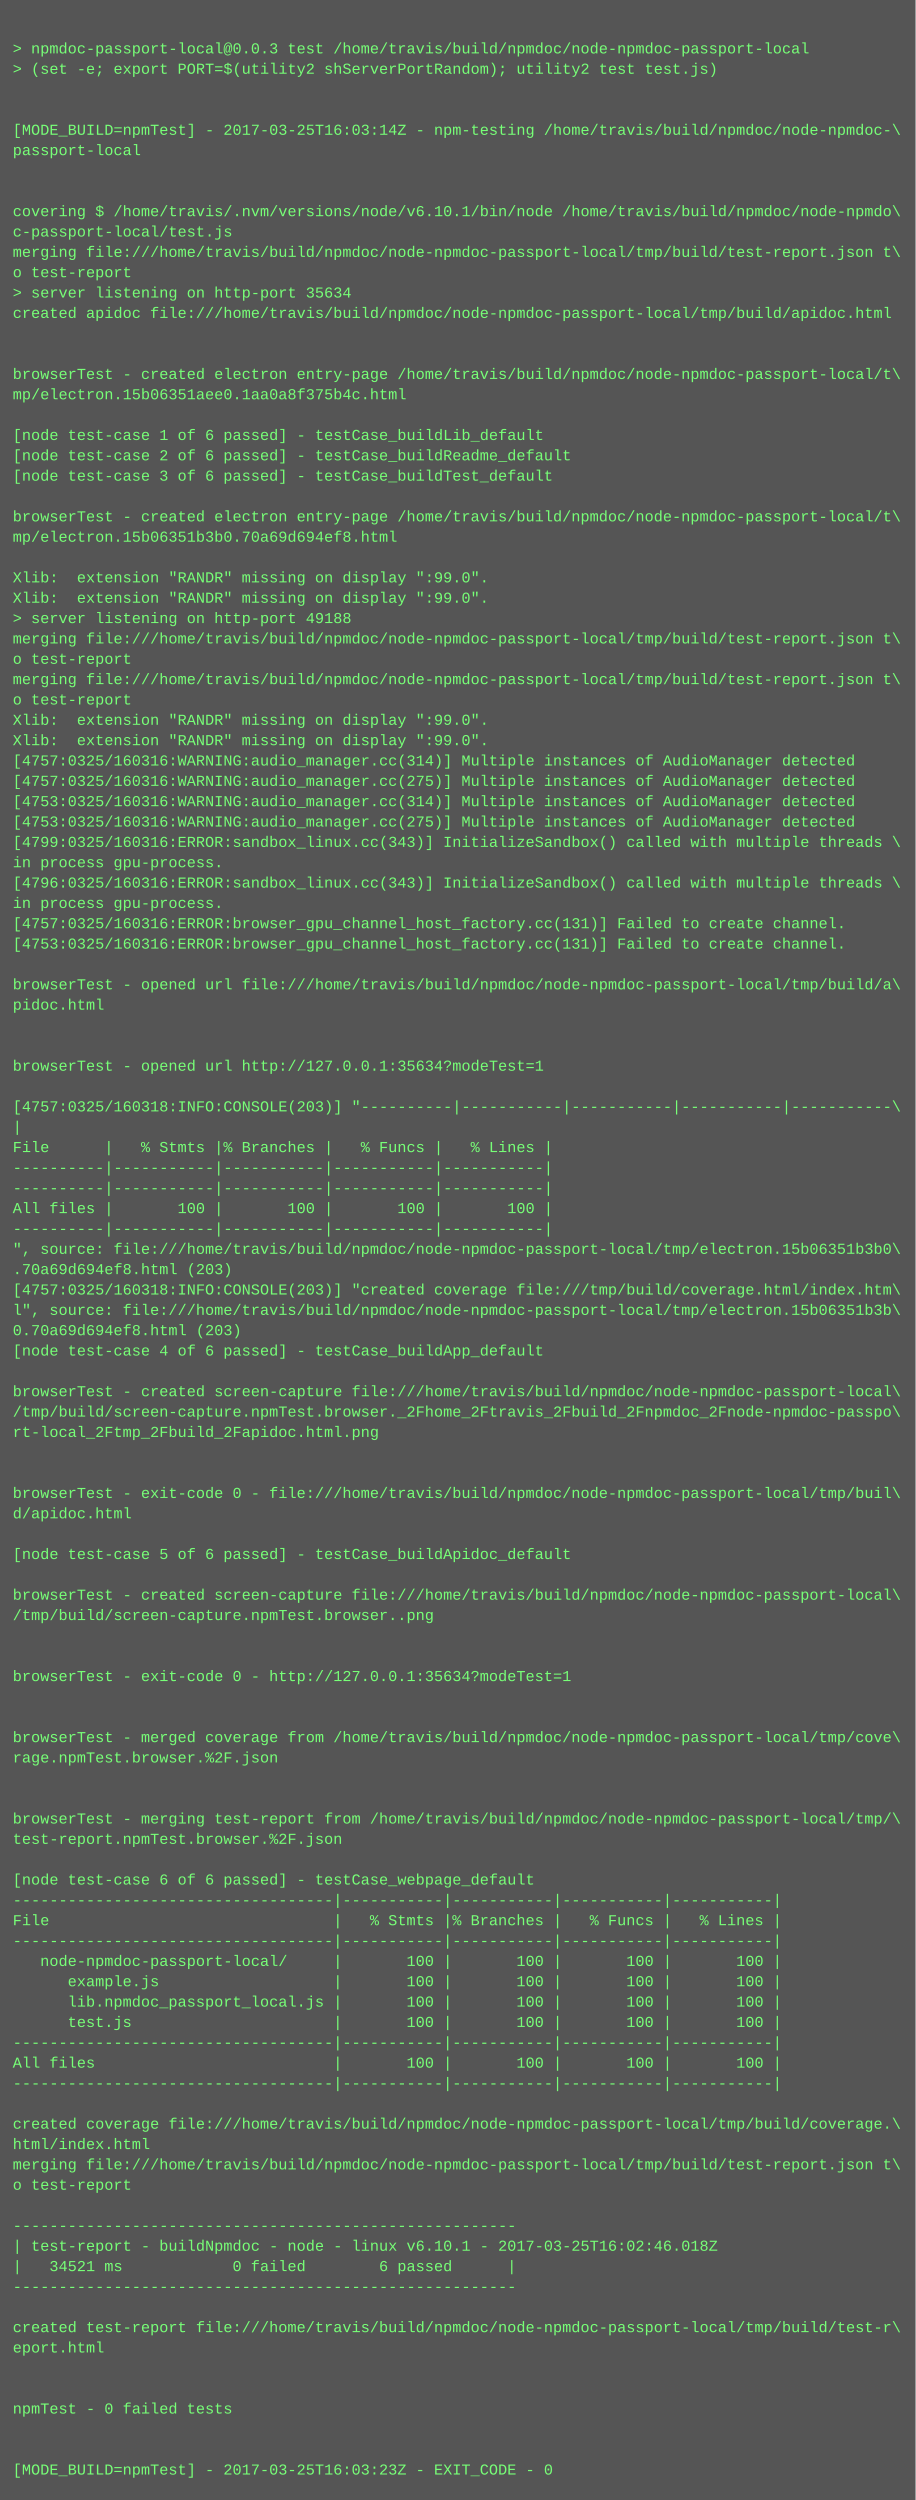
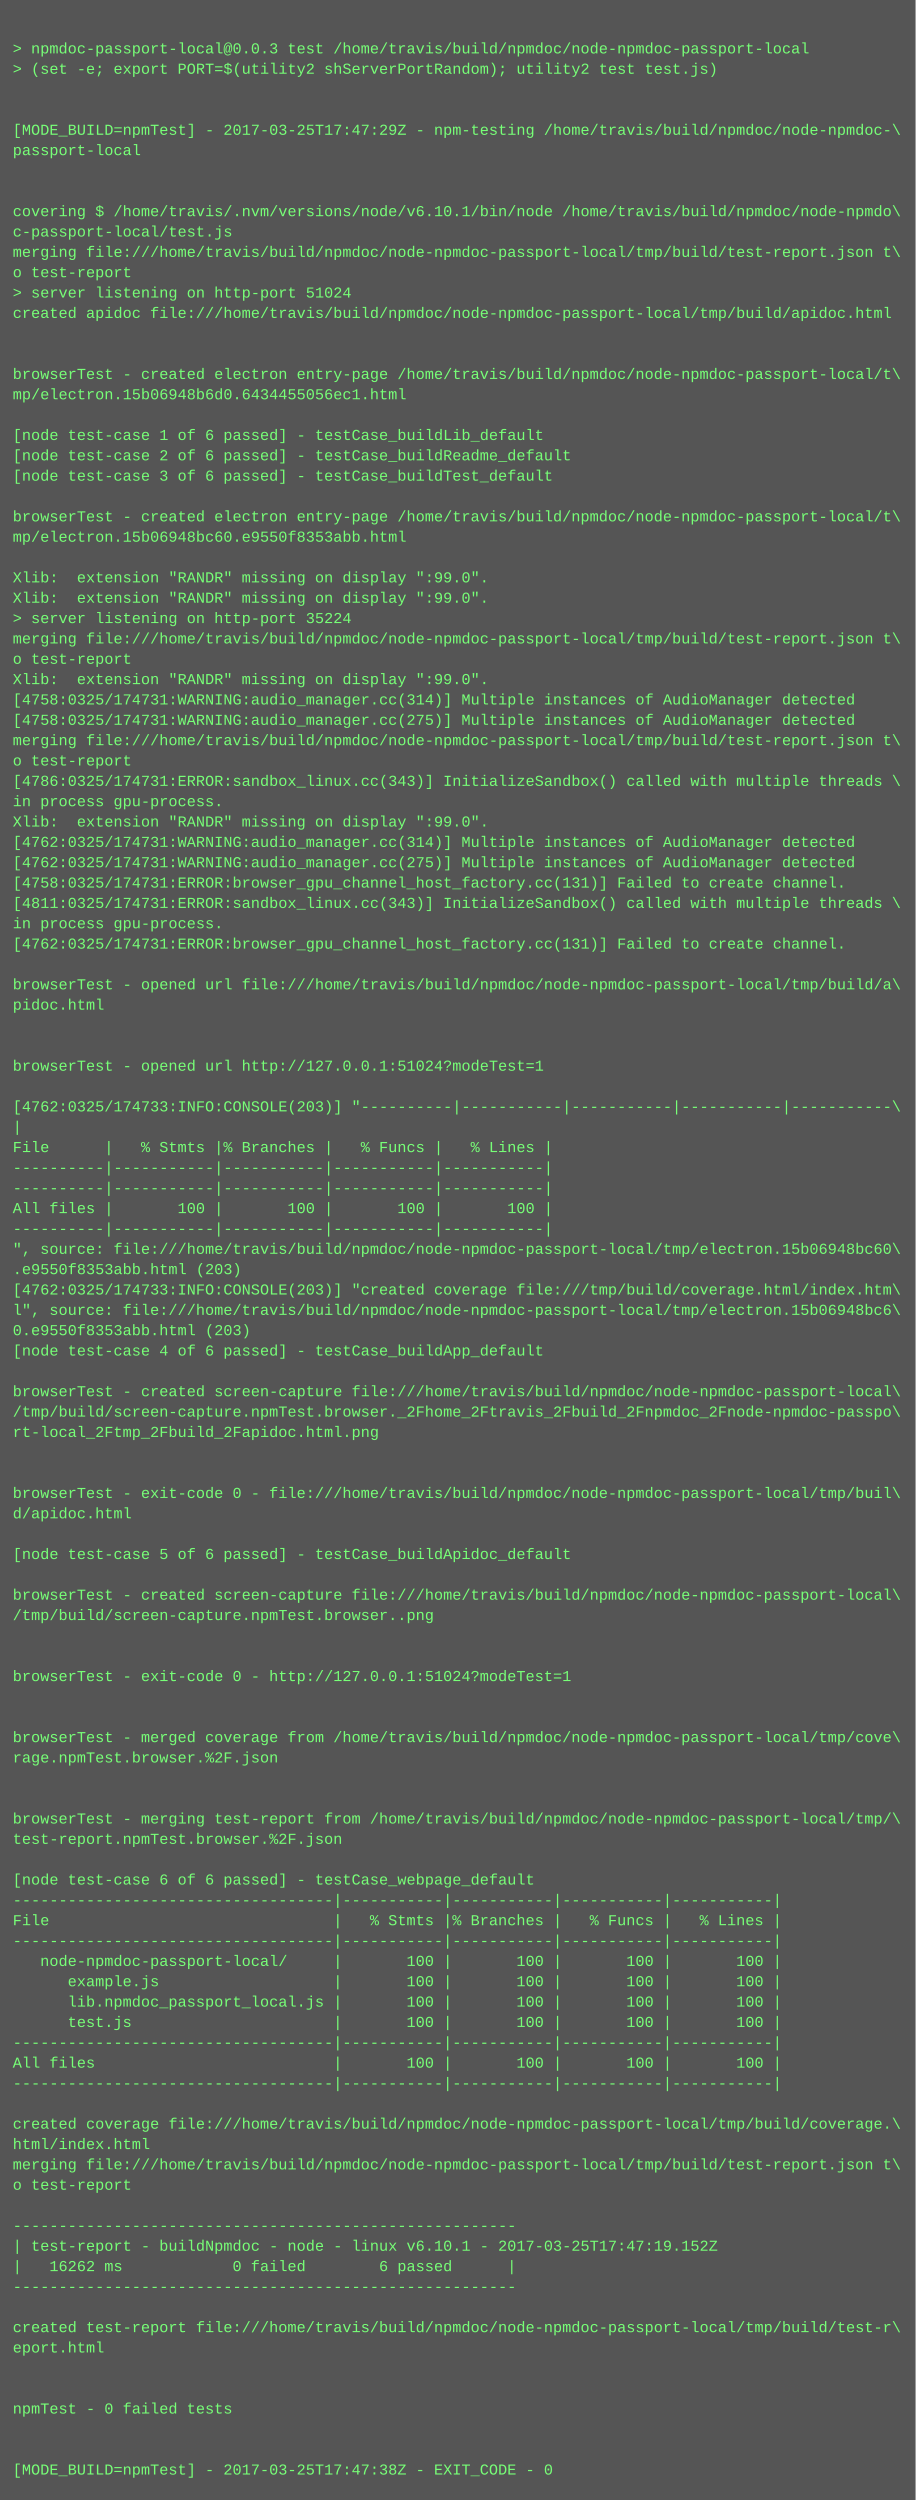
<svg xmlns="http://www.w3.org/2000/svg" height="1966" width="720">
  <rect height="1966" fill="#555" width="720" />
  <text fill="#7f7" font-family="Courier New" font-size="12" xml:space="preserve">
    <tspan x="10" y="26" />
    <tspan x="10" y="42">&gt; npmdoc-passport-local@0.0.3 test /home/travis/build/npmdoc/node-npmdoc-passport-local</tspan>
    <tspan x="10" y="58">&gt; (set -e; export PORT=$(utility2 shServerPortRandom); utility2 test test.js)</tspan>
    <tspan x="10" y="74" />
    <tspan x="10" y="90" />
-     <tspan x="10" y="106">[MODE_BUILD=npmTest] - 2017-03-25T16:03:14Z - npm-testing /home/travis/build/npmdoc/node-npmdoc-\</tspan>
+     <tspan x="10" y="106">[MODE_BUILD=npmTest] - 2017-03-25T17:47:29Z - npm-testing /home/travis/build/npmdoc/node-npmdoc-\</tspan>
    <tspan x="10" y="122">passport-local</tspan>
    <tspan x="10" y="138" />
    <tspan x="10" y="154" />
    <tspan x="10" y="170">covering $ /home/travis/.nvm/versions/node/v6.10.1/bin/node /home/travis/build/npmdoc/node-npmdo\</tspan>
    <tspan x="10" y="186">c-passport-local/test.js</tspan>
    <tspan x="10" y="202">merging file:///home/travis/build/npmdoc/node-npmdoc-passport-local/tmp/build/test-report.json t\</tspan>
    <tspan x="10" y="218">o test-report</tspan>
-     <tspan x="10" y="234">&gt; server listening on http-port 35634</tspan>
+     <tspan x="10" y="234">&gt; server listening on http-port 51024</tspan>
    <tspan x="10" y="250">created apidoc file:///home/travis/build/npmdoc/node-npmdoc-passport-local/tmp/build/apidoc.html</tspan>
    <tspan x="10" y="266" />
    <tspan x="10" y="282" />
    <tspan x="10" y="298">browserTest - created electron entry-page /home/travis/build/npmdoc/node-npmdoc-passport-local/t\</tspan>
-     <tspan x="10" y="314">mp/electron.15b06351aee0.1aa0a8f375b4c.html</tspan>
+     <tspan x="10" y="314">mp/electron.15b06948b6d0.6434455056ec1.html</tspan>
    <tspan x="10" y="330" />
    <tspan x="10" y="346">[node test-case 1 of 6 passed] - testCase_buildLib_default</tspan>
    <tspan x="10" y="362">[node test-case 2 of 6 passed] - testCase_buildReadme_default</tspan>
    <tspan x="10" y="378">[node test-case 3 of 6 passed] - testCase_buildTest_default</tspan>
    <tspan x="10" y="394" />
    <tspan x="10" y="410">browserTest - created electron entry-page /home/travis/build/npmdoc/node-npmdoc-passport-local/t\</tspan>
-     <tspan x="10" y="426">mp/electron.15b06351b3b0.70a69d694ef8.html</tspan>
+     <tspan x="10" y="426">mp/electron.15b06948bc60.e9550f8353abb.html</tspan>
    <tspan x="10" y="442" />
    <tspan x="10" y="458">Xlib:  extension "RANDR" missing on display ":99.0".</tspan>
    <tspan x="10" y="474">Xlib:  extension "RANDR" missing on display ":99.0".</tspan>
-     <tspan x="10" y="490">&gt; server listening on http-port 49188</tspan>
+     <tspan x="10" y="490">&gt; server listening on http-port 35224</tspan>
    <tspan x="10" y="506">merging file:///home/travis/build/npmdoc/node-npmdoc-passport-local/tmp/build/test-report.json t\</tspan>
    <tspan x="10" y="522">o test-report</tspan>
-     <tspan x="10" y="538">merging file:///home/travis/build/npmdoc/node-npmdoc-passport-local/tmp/build/test-report.json t\</tspan>
-     <tspan x="10" y="554">o test-report</tspan>
-     <tspan x="10" y="570">Xlib:  extension "RANDR" missing on display ":99.0".</tspan>
-     <tspan x="10" y="586">Xlib:  extension "RANDR" missing on display ":99.0".</tspan>
-     <tspan x="10" y="602">[4757:0325/160316:WARNING:audio_manager.cc(314)] Multiple instances of AudioManager detected</tspan>
-     <tspan x="10" y="618">[4757:0325/160316:WARNING:audio_manager.cc(275)] Multiple instances of AudioManager detected</tspan>
-     <tspan x="10" y="634">[4753:0325/160316:WARNING:audio_manager.cc(314)] Multiple instances of AudioManager detected</tspan>
-     <tspan x="10" y="650">[4753:0325/160316:WARNING:audio_manager.cc(275)] Multiple instances of AudioManager detected</tspan>
-     <tspan x="10" y="666">[4799:0325/160316:ERROR:sandbox_linux.cc(343)] InitializeSandbox() called with multiple threads \</tspan>
-     <tspan x="10" y="682">in process gpu-process. </tspan>
-     <tspan x="10" y="698">[4796:0325/160316:ERROR:sandbox_linux.cc(343)] InitializeSandbox() called with multiple threads \</tspan>
-     <tspan x="10" y="714">in process gpu-process. </tspan>
-     <tspan x="10" y="730">[4757:0325/160316:ERROR:browser_gpu_channel_host_factory.cc(131)] Failed to create channel.</tspan>
-     <tspan x="10" y="746">[4753:0325/160316:ERROR:browser_gpu_channel_host_factory.cc(131)] Failed to create channel.</tspan>
+     <tspan x="10" y="538">Xlib:  extension "RANDR" missing on display ":99.0".</tspan>
+     <tspan x="10" y="554">[4758:0325/174731:WARNING:audio_manager.cc(314)] Multiple instances of AudioManager detected</tspan>
+     <tspan x="10" y="570">[4758:0325/174731:WARNING:audio_manager.cc(275)] Multiple instances of AudioManager detected</tspan>
+     <tspan x="10" y="586">merging file:///home/travis/build/npmdoc/node-npmdoc-passport-local/tmp/build/test-report.json t\</tspan>
+     <tspan x="10" y="602">o test-report</tspan>
+     <tspan x="10" y="618">[4786:0325/174731:ERROR:sandbox_linux.cc(343)] InitializeSandbox() called with multiple threads \</tspan>
+     <tspan x="10" y="634">in process gpu-process. </tspan>
+     <tspan x="10" y="650">Xlib:  extension "RANDR" missing on display ":99.0".</tspan>
+     <tspan x="10" y="666">[4762:0325/174731:WARNING:audio_manager.cc(314)] Multiple instances of AudioManager detected</tspan>
+     <tspan x="10" y="682">[4762:0325/174731:WARNING:audio_manager.cc(275)] Multiple instances of AudioManager detected</tspan>
+     <tspan x="10" y="698">[4758:0325/174731:ERROR:browser_gpu_channel_host_factory.cc(131)] Failed to create channel.</tspan>
+     <tspan x="10" y="714">[4811:0325/174731:ERROR:sandbox_linux.cc(343)] InitializeSandbox() called with multiple threads \</tspan>
+     <tspan x="10" y="730">in process gpu-process. </tspan>
+     <tspan x="10" y="746">[4762:0325/174731:ERROR:browser_gpu_channel_host_factory.cc(131)] Failed to create channel.</tspan>
    <tspan x="10" y="762" />
    <tspan x="10" y="778">browserTest - opened url file:///home/travis/build/npmdoc/node-npmdoc-passport-local/tmp/build/a\</tspan>
    <tspan x="10" y="794">pidoc.html</tspan>
    <tspan x="10" y="810" />
    <tspan x="10" y="826" />
-     <tspan x="10" y="842">browserTest - opened url http://127.0.0.1:35634?modeTest=1</tspan>
+     <tspan x="10" y="842">browserTest - opened url http://127.0.0.1:51024?modeTest=1</tspan>
    <tspan x="10" y="858" />
-     <tspan x="10" y="874">[4757:0325/160318:INFO:CONSOLE(203)] "----------|-----------|-----------|-----------|-----------\</tspan>
+     <tspan x="10" y="874">[4762:0325/174733:INFO:CONSOLE(203)] "----------|-----------|-----------|-----------|-----------\</tspan>
    <tspan x="10" y="890">|</tspan>
    <tspan x="10" y="906">File      |   % Stmts |% Branches |   % Funcs |   % Lines |</tspan>
    <tspan x="10" y="922">----------|-----------|-----------|-----------|-----------|</tspan>
    <tspan x="10" y="938">----------|-----------|-----------|-----------|-----------|</tspan>
    <tspan x="10" y="954">All files |       100 |       100 |       100 |       100 |</tspan>
    <tspan x="10" y="970">----------|-----------|-----------|-----------|-----------|</tspan>
-     <tspan x="10" y="986">", source: file:///home/travis/build/npmdoc/node-npmdoc-passport-local/tmp/electron.15b06351b3b0\</tspan>
-     <tspan x="10" y="1002">.70a69d694ef8.html (203)</tspan>
-     <tspan x="10" y="1018">[4757:0325/160318:INFO:CONSOLE(203)] "created coverage file:///tmp/build/coverage.html/index.htm\</tspan>
-     <tspan x="10" y="1034">l", source: file:///home/travis/build/npmdoc/node-npmdoc-passport-local/tmp/electron.15b06351b3b\</tspan>
-     <tspan x="10" y="1050">0.70a69d694ef8.html (203)</tspan>
+     <tspan x="10" y="986">", source: file:///home/travis/build/npmdoc/node-npmdoc-passport-local/tmp/electron.15b06948bc60\</tspan>
+     <tspan x="10" y="1002">.e9550f8353abb.html (203)</tspan>
+     <tspan x="10" y="1018">[4762:0325/174733:INFO:CONSOLE(203)] "created coverage file:///tmp/build/coverage.html/index.htm\</tspan>
+     <tspan x="10" y="1034">l", source: file:///home/travis/build/npmdoc/node-npmdoc-passport-local/tmp/electron.15b06948bc6\</tspan>
+     <tspan x="10" y="1050">0.e9550f8353abb.html (203)</tspan>
    <tspan x="10" y="1066">[node test-case 4 of 6 passed] - testCase_buildApp_default</tspan>
    <tspan x="10" y="1082" />
    <tspan x="10" y="1098">browserTest - created screen-capture file:///home/travis/build/npmdoc/node-npmdoc-passport-local\</tspan>
    <tspan x="10" y="1114">/tmp/build/screen-capture.npmTest.browser._2Fhome_2Ftravis_2Fbuild_2Fnpmdoc_2Fnode-npmdoc-passpo\</tspan>
    <tspan x="10" y="1130">rt-local_2Ftmp_2Fbuild_2Fapidoc.html.png</tspan>
    <tspan x="10" y="1146" />
    <tspan x="10" y="1162" />
    <tspan x="10" y="1178">browserTest - exit-code 0 - file:///home/travis/build/npmdoc/node-npmdoc-passport-local/tmp/buil\</tspan>
    <tspan x="10" y="1194">d/apidoc.html</tspan>
    <tspan x="10" y="1210" />
    <tspan x="10" y="1226">[node test-case 5 of 6 passed] - testCase_buildApidoc_default</tspan>
    <tspan x="10" y="1242" />
    <tspan x="10" y="1258">browserTest - created screen-capture file:///home/travis/build/npmdoc/node-npmdoc-passport-local\</tspan>
    <tspan x="10" y="1274">/tmp/build/screen-capture.npmTest.browser..png</tspan>
    <tspan x="10" y="1290" />
    <tspan x="10" y="1306" />
-     <tspan x="10" y="1322">browserTest - exit-code 0 - http://127.0.0.1:35634?modeTest=1</tspan>
+     <tspan x="10" y="1322">browserTest - exit-code 0 - http://127.0.0.1:51024?modeTest=1</tspan>
    <tspan x="10" y="1338" />
    <tspan x="10" y="1354" />
    <tspan x="10" y="1370">browserTest - merged coverage from /home/travis/build/npmdoc/node-npmdoc-passport-local/tmp/cove\</tspan>
    <tspan x="10" y="1386">rage.npmTest.browser.%2F.json</tspan>
    <tspan x="10" y="1402" />
    <tspan x="10" y="1418" />
    <tspan x="10" y="1434">browserTest - merging test-report from /home/travis/build/npmdoc/node-npmdoc-passport-local/tmp/\</tspan>
    <tspan x="10" y="1450">test-report.npmTest.browser.%2F.json</tspan>
    <tspan x="10" y="1466" />
    <tspan x="10" y="1482">[node test-case 6 of 6 passed] - testCase_webpage_default</tspan>
    <tspan x="10" y="1498">-----------------------------------|-----------|-----------|-----------|-----------|</tspan>
    <tspan x="10" y="1514">File                               |   % Stmts |% Branches |   % Funcs |   % Lines |</tspan>
    <tspan x="10" y="1530">-----------------------------------|-----------|-----------|-----------|-----------|</tspan>
    <tspan x="10" y="1546">   node-npmdoc-passport-local/     |       100 |       100 |       100 |       100 |</tspan>
    <tspan x="10" y="1562">      example.js                   |       100 |       100 |       100 |       100 |</tspan>
    <tspan x="10" y="1578">      lib.npmdoc_passport_local.js |       100 |       100 |       100 |       100 |</tspan>
    <tspan x="10" y="1594">      test.js                      |       100 |       100 |       100 |       100 |</tspan>
    <tspan x="10" y="1610">-----------------------------------|-----------|-----------|-----------|-----------|</tspan>
    <tspan x="10" y="1626">All files                          |       100 |       100 |       100 |       100 |</tspan>
    <tspan x="10" y="1642">-----------------------------------|-----------|-----------|-----------|-----------|</tspan>
    <tspan x="10" y="1658" />
    <tspan x="10" y="1674">created coverage file:///home/travis/build/npmdoc/node-npmdoc-passport-local/tmp/build/coverage.\</tspan>
    <tspan x="10" y="1690">html/index.html</tspan>
    <tspan x="10" y="1706">merging file:///home/travis/build/npmdoc/node-npmdoc-passport-local/tmp/build/test-report.json t\</tspan>
    <tspan x="10" y="1722">o test-report</tspan>
    <tspan x="10" y="1738" />
    <tspan x="10" y="1754">-------------------------------------------------------</tspan>
-     <tspan x="10" y="1770">| test-report - buildNpmdoc - node - linux v6.10.1 - 2017-03-25T16:02:46.018Z</tspan>
-     <tspan x="10" y="1786">|   34521 ms            0 failed        6 passed      |</tspan>
+     <tspan x="10" y="1770">| test-report - buildNpmdoc - node - linux v6.10.1 - 2017-03-25T17:47:19.152Z</tspan>
+     <tspan x="10" y="1786">|   16262 ms            0 failed        6 passed      |</tspan>
    <tspan x="10" y="1802">-------------------------------------------------------</tspan>
    <tspan x="10" y="1818" />
    <tspan x="10" y="1834">created test-report file:///home/travis/build/npmdoc/node-npmdoc-passport-local/tmp/build/test-r\</tspan>
    <tspan x="10" y="1850">eport.html</tspan>
    <tspan x="10" y="1866" />
    <tspan x="10" y="1882" />
    <tspan x="10" y="1898">npmTest - 0 failed tests</tspan>
    <tspan x="10" y="1914" />
    <tspan x="10" y="1930" />
-     <tspan x="10" y="1946">[MODE_BUILD=npmTest] - 2017-03-25T16:03:23Z - EXIT_CODE - 0</tspan>
+     <tspan x="10" y="1946">[MODE_BUILD=npmTest] - 2017-03-25T17:47:38Z - EXIT_CODE - 0</tspan>
  </text>
</svg>
